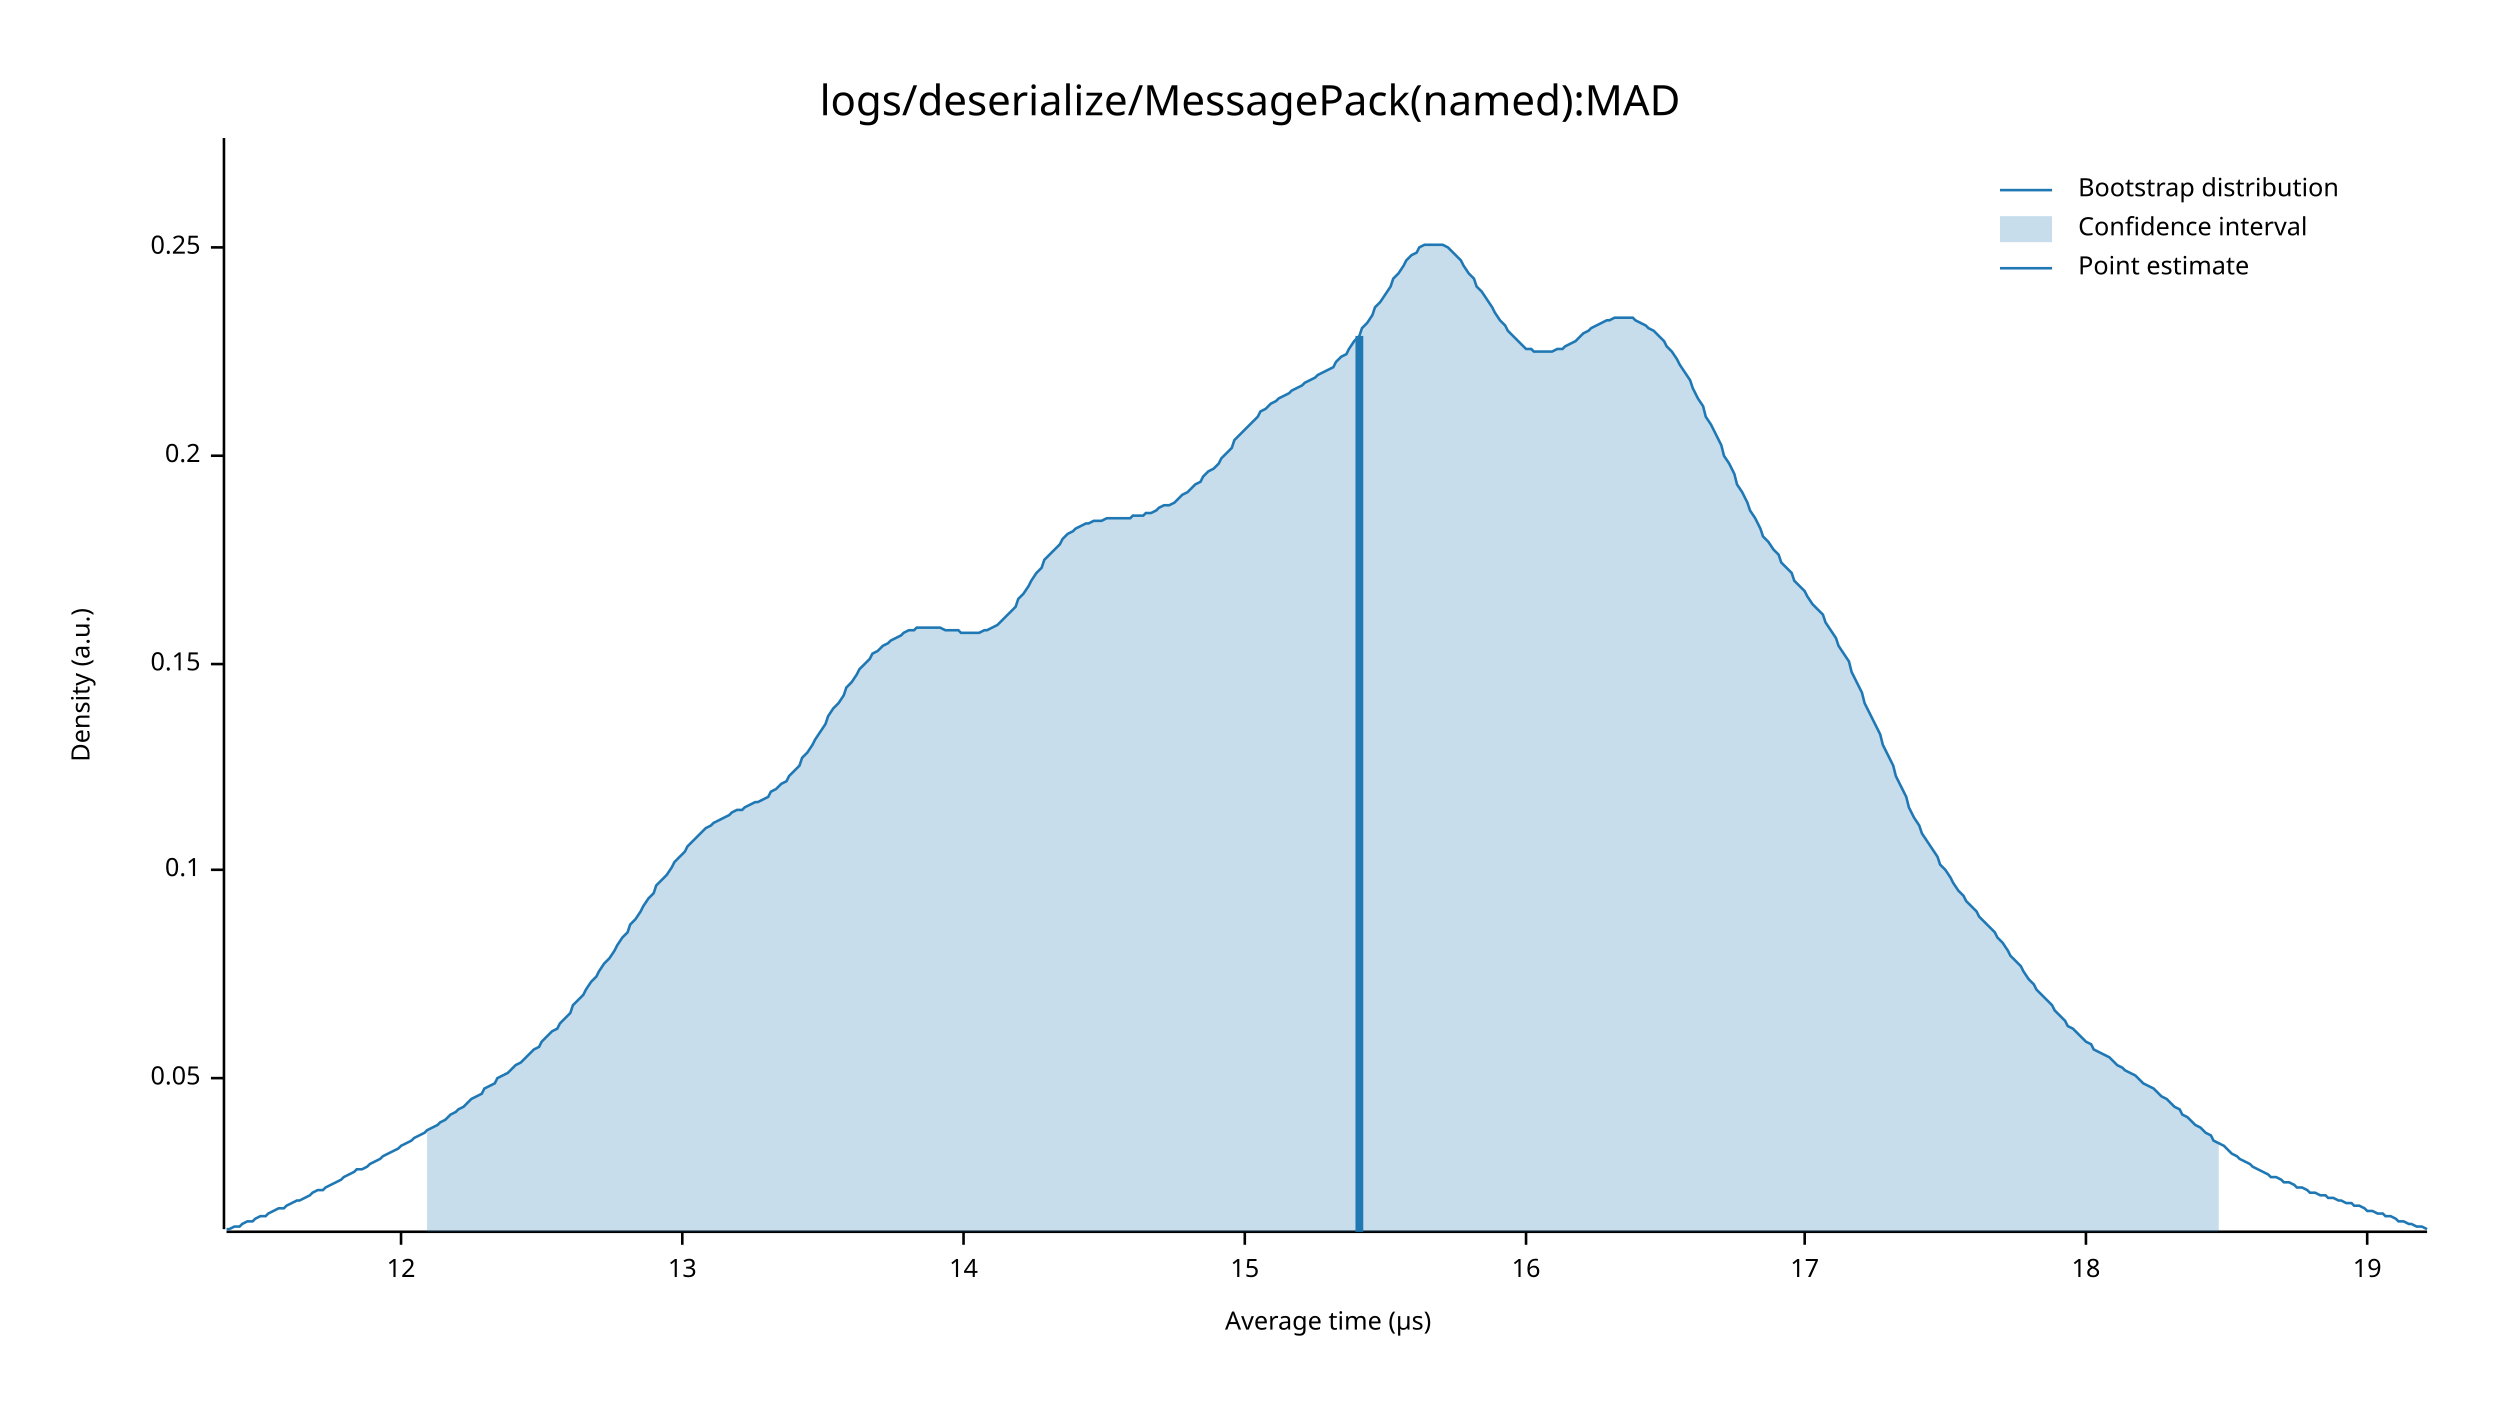
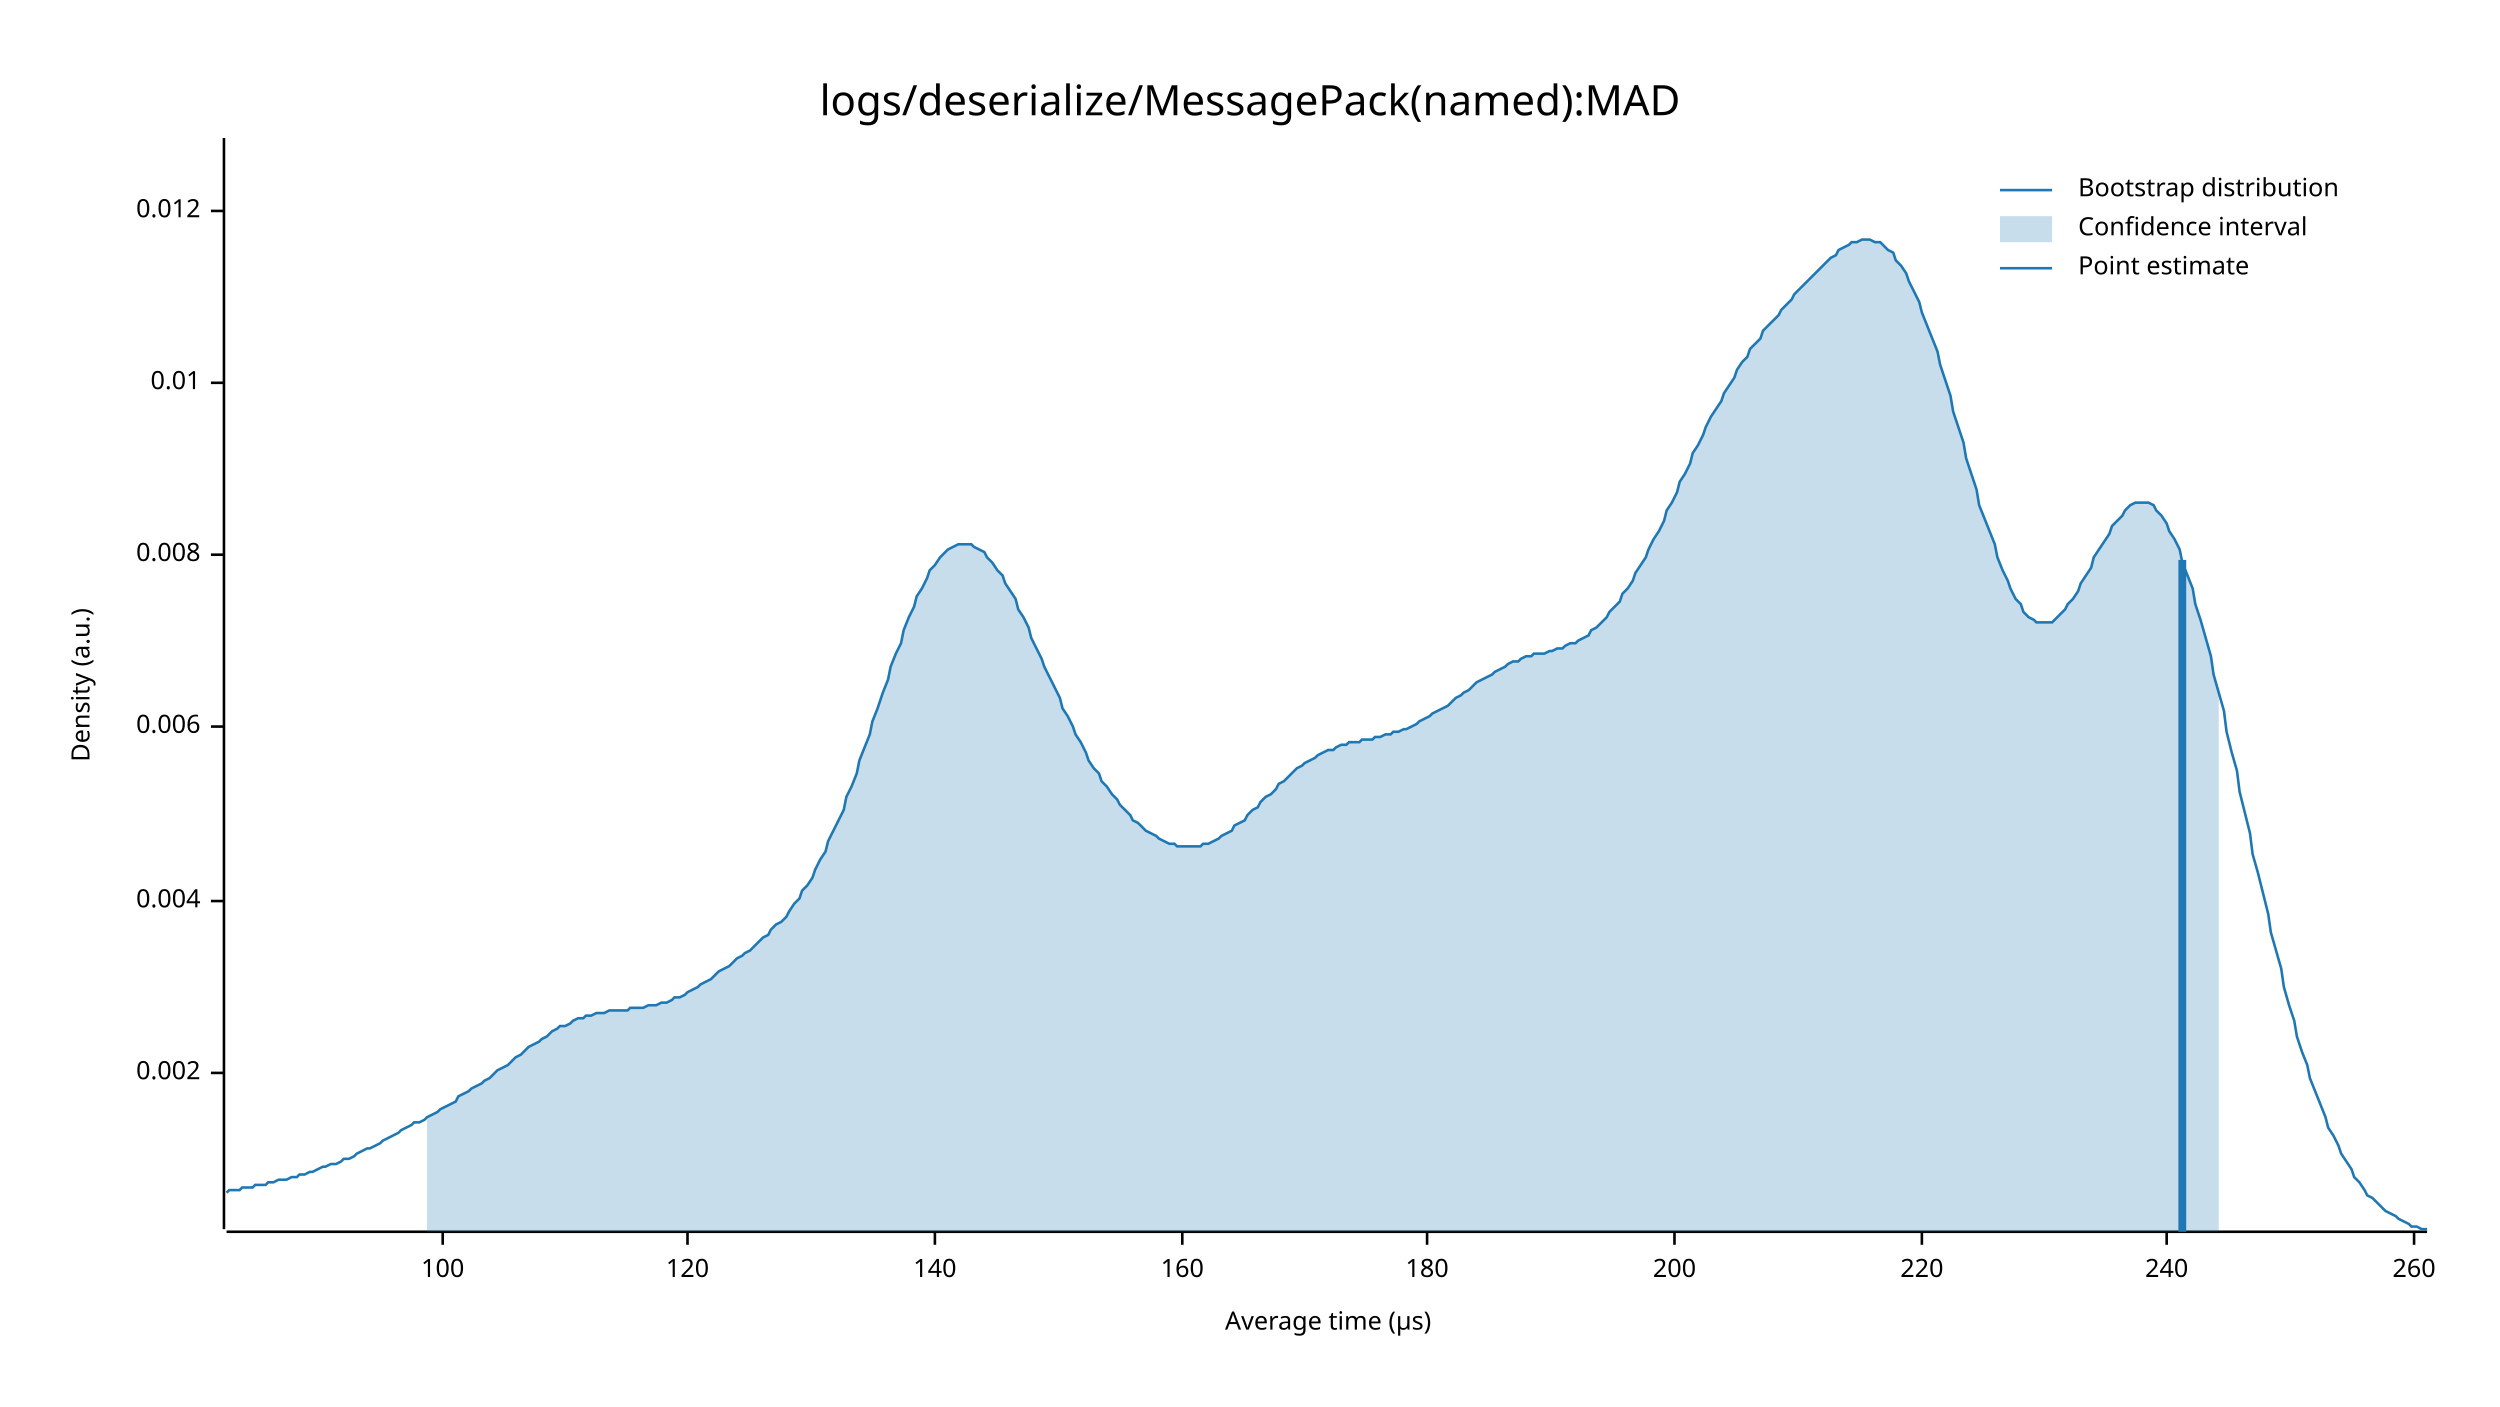
<svg xmlns="http://www.w3.org/2000/svg" style="background-color:#EEE;" width="960" height="540" viewBox="0 0 960 540">
  <text x="480" y="32" dy="0.76em" text-anchor="middle" font-family="sans-serif" font-size="16.129" opacity="1" fill="#000000">
logs/deserialize/MessagePack(named):MAD
</text>
  <text x="27" y="263" dy="0.76em" text-anchor="middle" font-family="sans-serif" font-size="9.677" opacity="1" fill="#000000" transform="rotate(270, 27, 263)">
Density (a.u.)
</text>
  <text x="510" y="513" dy="-0.5ex" text-anchor="middle" font-family="sans-serif" font-size="9.677" opacity="1" fill="#000000">
Average time (µs)
</text>
  <polyline fill="none" opacity="1" stroke="#000000" stroke-width="1" points="86,53 86,472 " />
-   <text x="77" y="414" dy="0.5ex" text-anchor="end" font-family="sans-serif" font-size="9.677" opacity="1" fill="#000000">
- 0.05
+   <text x="77" y="412" dy="0.5ex" text-anchor="end" font-family="sans-serif" font-size="9.677" opacity="1" fill="#000000">
+ 0.002
</text>
-   <polyline fill="none" opacity="1" stroke="#000000" stroke-width="1" points="81,414 86,414 " />
-   <text x="77" y="334" dy="0.5ex" text-anchor="end" font-family="sans-serif" font-size="9.677" opacity="1" fill="#000000">
- 0.1
+   <polyline fill="none" opacity="1" stroke="#000000" stroke-width="1" points="81,412 86,412 " />
+   <text x="77" y="346" dy="0.5ex" text-anchor="end" font-family="sans-serif" font-size="9.677" opacity="1" fill="#000000">
+ 0.004
</text>
-   <polyline fill="none" opacity="1" stroke="#000000" stroke-width="1" points="81,334 86,334 " />
-   <text x="77" y="255" dy="0.5ex" text-anchor="end" font-family="sans-serif" font-size="9.677" opacity="1" fill="#000000">
- 0.15
+   <polyline fill="none" opacity="1" stroke="#000000" stroke-width="1" points="81,346 86,346 " />
+   <text x="77" y="279" dy="0.5ex" text-anchor="end" font-family="sans-serif" font-size="9.677" opacity="1" fill="#000000">
+ 0.006
</text>
-   <polyline fill="none" opacity="1" stroke="#000000" stroke-width="1" points="81,255 86,255 " />
-   <text x="77" y="175" dy="0.5ex" text-anchor="end" font-family="sans-serif" font-size="9.677" opacity="1" fill="#000000">
- 0.2
+   <polyline fill="none" opacity="1" stroke="#000000" stroke-width="1" points="81,279 86,279 " />
+   <text x="77" y="213" dy="0.5ex" text-anchor="end" font-family="sans-serif" font-size="9.677" opacity="1" fill="#000000">
+ 0.008
</text>
-   <polyline fill="none" opacity="1" stroke="#000000" stroke-width="1" points="81,175 86,175 " />
-   <text x="77" y="95" dy="0.5ex" text-anchor="end" font-family="sans-serif" font-size="9.677" opacity="1" fill="#000000">
- 0.25
+   <polyline fill="none" opacity="1" stroke="#000000" stroke-width="1" points="81,213 86,213 " />
+   <text x="77" y="147" dy="0.5ex" text-anchor="end" font-family="sans-serif" font-size="9.677" opacity="1" fill="#000000">
+ 0.01
</text>
-   <polyline fill="none" opacity="1" stroke="#000000" stroke-width="1" points="81,95 86,95 " />
+   <polyline fill="none" opacity="1" stroke="#000000" stroke-width="1" points="81,147 86,147 " />
+   <text x="77" y="81" dy="0.5ex" text-anchor="end" font-family="sans-serif" font-size="9.677" opacity="1" fill="#000000">
+ 0.012
+ </text>
+   <polyline fill="none" opacity="1" stroke="#000000" stroke-width="1" points="81,81 86,81 " />
  <polyline fill="none" opacity="1" stroke="#000000" stroke-width="1" points="87,473 932,473 " />
-   <text x="154" y="483" dy="0.76em" text-anchor="middle" font-family="sans-serif" font-size="9.677" opacity="1" fill="#000000">
- 12
+   <text x="170" y="483" dy="0.76em" text-anchor="middle" font-family="sans-serif" font-size="9.677" opacity="1" fill="#000000">
+ 100
</text>
-   <polyline fill="none" opacity="1" stroke="#000000" stroke-width="1" points="154,473 154,478 " />
-   <text x="262" y="483" dy="0.76em" text-anchor="middle" font-family="sans-serif" font-size="9.677" opacity="1" fill="#000000">
- 13
+   <polyline fill="none" opacity="1" stroke="#000000" stroke-width="1" points="170,473 170,478 " />
+   <text x="264" y="483" dy="0.76em" text-anchor="middle" font-family="sans-serif" font-size="9.677" opacity="1" fill="#000000">
+ 120
</text>
-   <polyline fill="none" opacity="1" stroke="#000000" stroke-width="1" points="262,473 262,478 " />
-   <text x="370" y="483" dy="0.76em" text-anchor="middle" font-family="sans-serif" font-size="9.677" opacity="1" fill="#000000">
- 14
+   <polyline fill="none" opacity="1" stroke="#000000" stroke-width="1" points="264,473 264,478 " />
+   <text x="359" y="483" dy="0.76em" text-anchor="middle" font-family="sans-serif" font-size="9.677" opacity="1" fill="#000000">
+ 140
</text>
-   <polyline fill="none" opacity="1" stroke="#000000" stroke-width="1" points="370,473 370,478 " />
-   <text x="478" y="483" dy="0.76em" text-anchor="middle" font-family="sans-serif" font-size="9.677" opacity="1" fill="#000000">
- 15
+   <polyline fill="none" opacity="1" stroke="#000000" stroke-width="1" points="359,473 359,478 " />
+   <text x="454" y="483" dy="0.76em" text-anchor="middle" font-family="sans-serif" font-size="9.677" opacity="1" fill="#000000">
+ 160
</text>
-   <polyline fill="none" opacity="1" stroke="#000000" stroke-width="1" points="478,473 478,478 " />
-   <text x="586" y="483" dy="0.76em" text-anchor="middle" font-family="sans-serif" font-size="9.677" opacity="1" fill="#000000">
- 16
+   <polyline fill="none" opacity="1" stroke="#000000" stroke-width="1" points="454,473 454,478 " />
+   <text x="548" y="483" dy="0.76em" text-anchor="middle" font-family="sans-serif" font-size="9.677" opacity="1" fill="#000000">
+ 180
</text>
-   <polyline fill="none" opacity="1" stroke="#000000" stroke-width="1" points="586,473 586,478 " />
-   <text x="693" y="483" dy="0.76em" text-anchor="middle" font-family="sans-serif" font-size="9.677" opacity="1" fill="#000000">
- 17
+   <polyline fill="none" opacity="1" stroke="#000000" stroke-width="1" points="548,473 548,478 " />
+   <text x="643" y="483" dy="0.76em" text-anchor="middle" font-family="sans-serif" font-size="9.677" opacity="1" fill="#000000">
+ 200
</text>
-   <polyline fill="none" opacity="1" stroke="#000000" stroke-width="1" points="693,473 693,478 " />
-   <text x="801" y="483" dy="0.76em" text-anchor="middle" font-family="sans-serif" font-size="9.677" opacity="1" fill="#000000">
- 18
+   <polyline fill="none" opacity="1" stroke="#000000" stroke-width="1" points="643,473 643,478 " />
+   <text x="738" y="483" dy="0.76em" text-anchor="middle" font-family="sans-serif" font-size="9.677" opacity="1" fill="#000000">
+ 220
</text>
-   <polyline fill="none" opacity="1" stroke="#000000" stroke-width="1" points="801,473 801,478 " />
-   <text x="909" y="483" dy="0.76em" text-anchor="middle" font-family="sans-serif" font-size="9.677" opacity="1" fill="#000000">
- 19
+   <polyline fill="none" opacity="1" stroke="#000000" stroke-width="1" points="738,473 738,478 " />
+   <text x="832" y="483" dy="0.76em" text-anchor="middle" font-family="sans-serif" font-size="9.677" opacity="1" fill="#000000">
+ 240
</text>
-   <polyline fill="none" opacity="1" stroke="#000000" stroke-width="1" points="909,473 909,478 " />
-   <polyline fill="none" opacity="1" stroke="#1F78B4" stroke-width="1" points="87,472 88,472 90,471 92,471 93,470 95,469 97,469 98,468 100,467 102,467 103,466 105,465 107,464 109,464 110,463 112,462 114,461 115,461 117,460 119,459 120,458 122,457 124,457 125,456 127,455 129,454 131,453 132,452 134,451 136,450 137,449 139,449 141,448 142,447 144,446 146,445 147,444 149,443 151,442 153,441 154,440 156,439 158,438 159,437 161,436 163,435 164,434 166,433 168,432 169,431 171,430 173,428 175,427 176,426 178,425 180,423 181,422 183,421 185,420 186,418 188,417 190,416 191,414 193,413 195,412 197,410 198,409 200,408 202,406 203,405 205,403 207,402 208,400 210,398 212,396 214,395 215,393 217,391 219,389 220,386 222,384 224,382 225,380 227,377 229,375 230,373 232,370 234,368 236,365 237,363 239,360 241,358 242,355 244,353 246,350 247,348 249,345 251,343 252,340 254,338 256,336 258,333 259,331 261,329 263,327 264,325 266,323 268,321 269,320 271,318 273,317 274,316 276,315 278,314 280,313 281,312 283,311 285,311 286,310 288,309 290,308 291,308 293,307 295,306 296,304 298,303 300,301 302,300 303,298 305,296 307,294 308,291 310,289 312,286 313,284 315,281 317,278 318,275 320,272 322,270 324,267 325,264 327,262 329,259 330,257 332,255 334,253 335,251 337,250 339,248 341,247 342,246 344,245 346,244 347,243 349,242 351,242 352,241 354,241 356,241 357,241 359,241 361,241 363,242 364,242 366,242 368,242 369,243 371,243 373,243 374,243 376,243 378,242 379,242 381,241 383,240 385,238 386,237 388,235 390,233 391,230 393,228 395,225 396,223 398,220 400,218 401,215 403,213 405,211 407,209 408,207 410,205 412,204 413,203 415,202 417,201 418,201 420,200 422,200 423,200 425,199 427,199 429,199 430,199 432,199 434,199 435,198 437,198 439,198 440,197 442,197 444,196 445,195 447,194 449,194 451,193 452,192 454,190 456,189 457,188 459,186 461,185 462,183 464,181 466,180 468,178 469,176 471,174 473,172 474,169 476,167 478,165 479,164 481,162 483,160 484,158 486,157 488,155 490,154 491,153 493,152 495,151 496,150 498,149 500,148 501,147 503,146 505,145 506,144 508,143 510,142 512,141 513,139 515,137 517,136 518,134 520,131 522,129 523,126 525,124 527,121 528,118 530,116 532,113 534,110 535,107 537,105 539,102 540,100 542,98 544,97 545,95 547,94 549,94 550,94 552,94 554,94 556,95 557,96 559,98 561,100 562,102 564,105 566,107 567,110 569,112 571,115 573,118 574,120 576,123 578,125 579,127 581,129 583,131 584,132 586,134 588,134 589,135 591,135 593,135 595,135 596,135 598,134 600,134 601,133 603,132 605,131 606,130 608,128 610,127 611,126 613,125 615,124 617,123 618,123 620,122 622,122 623,122 625,122 627,122 628,123 630,124 632,125 633,126 635,127 637,129 639,131 640,133 642,135 644,138 645,140 647,143 649,146 650,149 652,153 654,156 655,160 657,163 659,167 661,171 662,175 664,178 666,182 667,186 669,189 671,193 672,196 674,199 676,203 677,206 679,208 681,211 683,213 684,216 686,218 688,220 689,223 691,225 693,227 694,229 696,232 698,234 700,236 701,239 703,242 705,245 706,248 708,251 710,254 711,258 713,262 715,266 716,270 718,274 720,278 722,282 723,286 725,290 727,294 728,298 730,302 732,306 733,310 735,314 737,317 738,320 740,323 742,326 744,329 745,332 747,334 749,337 750,339 752,342 754,344 755,346 757,348 759,350 760,352 762,354 764,356 766,358 767,360 769,362 771,365 772,367 774,369 776,371 777,373 779,376 781,378 782,380 784,382 786,384 788,386 789,388 791,390 793,392 794,394 796,395 798,397 799,398 801,400 803,401 804,403 806,404 808,405 810,406 811,407 813,409 815,410 816,411 818,412 820,413 821,414 823,416 825,417 827,418 828,419 830,421 832,422 833,423 835,425 837,426 838,428 840,429 842,431 843,432 845,433 847,435 849,436 850,438 852,439 854,440 855,441 857,443 859,444 860,445 862,446 864,447 865,448 867,449 869,450 871,451 872,452 874,452 876,453 877,454 879,454 881,455 882,456 884,456 886,457 887,458 889,458 891,459 893,459 894,460 896,460 898,461 899,461 901,462 903,462 904,463 906,463 908,464 909,465 911,465 913,466 915,466 916,467 918,467 920,468 921,469 923,469 925,470 926,470 928,471 930,471 932,472 " />
-   <polygon opacity="0.25" fill="#1F78B4" points="164,434 166,433 168,432 169,431 171,430 173,428 175,427 176,426 178,425 180,423 181,422 183,421 185,420 186,418 188,417 190,416 191,414 193,413 195,412 197,410 198,409 200,408 202,406 203,405 205,403 207,402 208,400 210,398 212,396 214,395 215,393 217,391 219,389 220,386 222,384 224,382 225,380 227,377 229,375 230,373 232,370 234,368 236,365 237,363 239,360 241,358 242,355 244,353 246,350 247,348 249,345 251,343 252,340 254,338 256,336 258,333 259,331 261,329 263,327 264,325 266,323 268,321 269,320 271,318 273,317 274,316 276,315 278,314 280,313 281,312 283,311 285,311 286,310 288,309 290,308 291,308 293,307 295,306 296,304 298,303 300,301 302,300 303,298 305,296 307,294 308,291 310,289 312,286 313,284 315,281 317,278 318,275 320,272 322,270 324,267 325,264 327,262 329,259 330,257 332,255 334,253 335,251 337,250 339,248 341,247 342,246 344,245 346,244 347,243 349,242 351,242 352,241 354,241 356,241 357,241 359,241 361,241 363,242 364,242 366,242 368,242 369,243 371,243 373,243 374,243 376,243 378,242 379,242 381,241 383,240 385,238 386,237 388,235 390,233 391,230 393,228 395,225 396,223 398,220 400,218 401,215 403,213 405,211 407,209 408,207 410,205 412,204 413,203 415,202 417,201 418,201 420,200 422,200 423,200 425,199 427,199 429,199 430,199 432,199 434,199 435,198 437,198 439,198 440,197 442,197 444,196 445,195 447,194 449,194 451,193 452,192 454,190 456,189 457,188 459,186 461,185 462,183 464,181 466,180 468,178 469,176 471,174 473,172 474,169 476,167 478,165 479,164 481,162 483,160 484,158 486,157 488,155 490,154 491,153 493,152 495,151 496,150 498,149 500,148 501,147 503,146 505,145 506,144 508,143 510,142 512,141 513,139 515,137 517,136 518,134 520,131 522,129 523,126 525,124 527,121 528,118 530,116 532,113 534,110 535,107 537,105 539,102 540,100 542,98 544,97 545,95 547,94 549,94 550,94 552,94 554,94 556,95 557,96 559,98 561,100 562,102 564,105 566,107 567,110 569,112 571,115 573,118 574,120 576,123 578,125 579,127 581,129 583,131 584,132 586,134 588,134 589,135 591,135 593,135 595,135 596,135 598,134 600,134 601,133 603,132 605,131 606,130 608,128 610,127 611,126 613,125 615,124 617,123 618,123 620,122 622,122 623,122 625,122 627,122 628,123 630,124 632,125 633,126 635,127 637,129 639,131 640,133 642,135 644,138 645,140 647,143 649,146 650,149 652,153 654,156 655,160 657,163 659,167 661,171 662,175 664,178 666,182 667,186 669,189 671,193 672,196 674,199 676,203 677,206 679,208 681,211 683,213 684,216 686,218 688,220 689,223 691,225 693,227 694,229 696,232 698,234 700,236 701,239 703,242 705,245 706,248 708,251 710,254 711,258 713,262 715,266 716,270 718,274 720,278 722,282 723,286 725,290 727,294 728,298 730,302 732,306 733,310 735,314 737,317 738,320 740,323 742,326 744,329 745,332 747,334 749,337 750,339 752,342 754,344 755,346 757,348 759,350 760,352 762,354 764,356 766,358 767,360 769,362 771,365 772,367 774,369 776,371 777,373 779,376 781,378 782,380 784,382 786,384 788,386 789,388 791,390 793,392 794,394 796,395 798,397 799,398 801,400 803,401 804,403 806,404 808,405 810,406 811,407 813,409 815,410 816,411 818,412 820,413 821,414 823,416 825,417 827,418 828,419 830,421 832,422 833,423 835,425 837,426 838,428 840,429 842,431 843,432 845,433 847,435 849,436 850,438 852,439 852,473 164,473 " />
-   <polyline fill="none" opacity="1" stroke="#1F78B4" stroke-width="3" points="522,473 522,129 " />
+   <polyline fill="none" opacity="1" stroke="#000000" stroke-width="1" points="832,473 832,478 " />
+   <text x="927" y="483" dy="0.76em" text-anchor="middle" font-family="sans-serif" font-size="9.677" opacity="1" fill="#000000">
+ 260
+ </text>
+   <polyline fill="none" opacity="1" stroke="#000000" stroke-width="1" points="927,473 927,478 " />
+   <polyline fill="none" opacity="1" stroke="#1F78B4" stroke-width="1" points="87,458 88,457 90,457 92,457 93,456 95,456 97,456 98,455 100,455 102,455 103,454 105,454 107,453 109,453 110,453 112,452 114,452 115,451 117,451 119,450 120,450 122,449 124,448 125,448 127,447 129,447 131,446 132,445 134,445 136,444 137,443 139,442 141,441 142,441 144,440 146,439 147,438 149,437 151,436 153,435 154,434 156,433 158,432 159,431 161,431 163,430 164,429 166,428 168,427 169,426 171,425 173,424 175,423 176,421 178,420 180,419 181,418 183,417 185,416 186,415 188,414 190,412 191,411 193,410 195,409 197,407 198,406 200,405 202,403 203,402 205,401 207,400 208,399 210,398 212,396 214,395 215,394 217,394 219,393 220,392 222,391 224,391 225,390 227,390 229,389 230,389 232,389 234,388 236,388 237,388 239,388 241,388 242,387 244,387 246,387 247,387 249,386 251,386 252,386 254,385 256,385 258,384 259,383 261,383 263,382 264,381 266,380 268,379 269,378 271,377 273,376 274,375 276,373 278,372 280,371 281,370 283,368 285,367 286,366 288,365 290,363 291,362 293,360 295,359 296,357 298,355 300,354 302,352 303,350 305,347 307,345 308,342 310,340 312,337 313,334 315,330 317,327 318,323 320,319 322,315 324,311 325,306 327,302 329,297 330,292 332,287 334,282 335,277 337,272 339,266 341,261 342,256 344,251 346,247 347,242 349,237 351,233 352,229 354,226 356,222 357,219 359,217 361,214 363,212 364,211 366,210 368,209 369,209 371,209 373,209 374,210 376,211 378,212 379,214 381,216 383,219 385,221 386,224 388,227 390,230 391,234 393,237 395,241 396,245 398,249 400,253 401,256 403,260 405,264 407,268 408,272 410,275 412,279 413,282 415,285 417,289 418,292 420,295 422,297 423,300 425,302 427,305 429,307 430,309 432,311 434,313 435,315 437,316 439,318 440,319 442,320 444,321 445,322 447,323 449,324 451,324 452,325 454,325 456,325 457,325 459,325 461,325 462,324 464,324 466,323 468,322 469,321 471,320 473,319 474,317 476,316 478,315 479,313 481,311 483,310 484,308 486,306 488,305 490,303 491,301 493,300 495,298 496,297 498,295 500,294 501,293 503,292 505,291 506,290 508,289 510,288 512,288 513,287 515,286 517,286 518,285 520,285 522,285 523,284 525,284 527,284 528,283 530,283 532,282 534,282 535,281 537,281 539,280 540,280 542,279 544,278 545,277 547,276 549,275 550,274 552,273 554,272 556,271 557,270 559,268 561,267 562,266 564,265 566,263 567,262 569,261 571,260 573,259 574,258 576,257 578,256 579,255 581,254 583,254 584,253 586,252 588,252 589,251 591,251 593,251 595,250 596,250 598,249 600,249 601,248 603,247 605,247 606,246 608,245 610,244 611,242 613,241 615,239 617,237 618,235 620,233 622,231 623,228 625,226 627,223 628,220 630,217 632,214 633,211 635,207 637,204 639,200 640,196 642,193 644,189 645,185 647,182 649,178 650,174 652,171 654,167 655,164 657,160 659,157 661,154 662,151 664,148 666,145 667,142 669,139 671,137 672,134 674,132 676,130 677,127 679,125 681,123 683,121 684,119 686,117 688,115 689,113 691,111 693,109 694,108 696,106 698,104 700,102 701,101 703,99 705,98 706,96 708,95 710,94 711,93 713,93 715,92 716,92 718,92 720,93 722,93 723,94 725,96 727,97 728,100 730,102 732,105 733,108 735,112 737,116 738,120 740,125 742,130 744,135 745,140 747,146 749,152 750,158 752,164 754,170 755,176 757,182 759,188 760,194 762,199 764,204 766,209 767,214 769,219 771,223 772,226 774,230 776,232 777,235 779,237 781,238 782,239 784,239 786,239 788,239 789,238 791,236 793,234 794,232 796,230 798,227 799,224 801,221 803,218 804,214 806,211 808,208 810,205 811,202 813,200 815,198 816,196 818,194 820,193 821,193 823,193 825,193 827,194 828,196 830,198 832,201 833,204 835,207 837,211 838,216 840,221 842,226 843,232 845,238 847,245 849,252 850,259 852,266 854,273 855,281 857,289 859,296 860,304 862,312 864,320 865,328 867,335 869,343 871,351 872,358 874,365 876,372 877,379 879,386 881,392 882,398 884,404 886,409 887,414 889,419 891,424 893,429 894,433 896,436 898,440 899,443 901,446 903,449 904,452 906,454 908,457 909,459 911,460 913,462 915,464 916,465 918,466 920,467 921,468 923,469 925,470 926,471 928,471 930,472 932,472 " />
+   <polygon opacity="0.25" fill="#1F78B4" points="164,429 166,428 168,427 169,426 171,425 173,424 175,423 176,421 178,420 180,419 181,418 183,417 185,416 186,415 188,414 190,412 191,411 193,410 195,409 197,407 198,406 200,405 202,403 203,402 205,401 207,400 208,399 210,398 212,396 214,395 215,394 217,394 219,393 220,392 222,391 224,391 225,390 227,390 229,389 230,389 232,389 234,388 236,388 237,388 239,388 241,388 242,387 244,387 246,387 247,387 249,386 251,386 252,386 254,385 256,385 258,384 259,383 261,383 263,382 264,381 266,380 268,379 269,378 271,377 273,376 274,375 276,373 278,372 280,371 281,370 283,368 285,367 286,366 288,365 290,363 291,362 293,360 295,359 296,357 298,355 300,354 302,352 303,350 305,347 307,345 308,342 310,340 312,337 313,334 315,330 317,327 318,323 320,319 322,315 324,311 325,306 327,302 329,297 330,292 332,287 334,282 335,277 337,272 339,266 341,261 342,256 344,251 346,247 347,242 349,237 351,233 352,229 354,226 356,222 357,219 359,217 361,214 363,212 364,211 366,210 368,209 369,209 371,209 373,209 374,210 376,211 378,212 379,214 381,216 383,219 385,221 386,224 388,227 390,230 391,234 393,237 395,241 396,245 398,249 400,253 401,256 403,260 405,264 407,268 408,272 410,275 412,279 413,282 415,285 417,289 418,292 420,295 422,297 423,300 425,302 427,305 429,307 430,309 432,311 434,313 435,315 437,316 439,318 440,319 442,320 444,321 445,322 447,323 449,324 451,324 452,325 454,325 456,325 457,325 459,325 461,325 462,324 464,324 466,323 468,322 469,321 471,320 473,319 474,317 476,316 478,315 479,313 481,311 483,310 484,308 486,306 488,305 490,303 491,301 493,300 495,298 496,297 498,295 500,294 501,293 503,292 505,291 506,290 508,289 510,288 512,288 513,287 515,286 517,286 518,285 520,285 522,285 523,284 525,284 527,284 528,283 530,283 532,282 534,282 535,281 537,281 539,280 540,280 542,279 544,278 545,277 547,276 549,275 550,274 552,273 554,272 556,271 557,270 559,268 561,267 562,266 564,265 566,263 567,262 569,261 571,260 573,259 574,258 576,257 578,256 579,255 581,254 583,254 584,253 586,252 588,252 589,251 591,251 593,251 595,250 596,250 598,249 600,249 601,248 603,247 605,247 606,246 608,245 610,244 611,242 613,241 615,239 617,237 618,235 620,233 622,231 623,228 625,226 627,223 628,220 630,217 632,214 633,211 635,207 637,204 639,200 640,196 642,193 644,189 645,185 647,182 649,178 650,174 652,171 654,167 655,164 657,160 659,157 661,154 662,151 664,148 666,145 667,142 669,139 671,137 672,134 674,132 676,130 677,127 679,125 681,123 683,121 684,119 686,117 688,115 689,113 691,111 693,109 694,108 696,106 698,104 700,102 701,101 703,99 705,98 706,96 708,95 710,94 711,93 713,93 715,92 716,92 718,92 720,93 722,93 723,94 725,96 727,97 728,100 730,102 732,105 733,108 735,112 737,116 738,120 740,125 742,130 744,135 745,140 747,146 749,152 750,158 752,164 754,170 755,176 757,182 759,188 760,194 762,199 764,204 766,209 767,214 769,219 771,223 772,226 774,230 776,232 777,235 779,237 781,238 782,239 784,239 786,239 788,239 789,238 791,236 793,234 794,232 796,230 798,227 799,224 801,221 803,218 804,214 806,211 808,208 810,205 811,202 813,200 815,198 816,196 818,194 820,193 821,193 823,193 825,193 827,194 828,196 830,198 832,201 833,204 835,207 837,211 838,216 840,221 842,226 843,232 845,238 847,245 849,252 850,259 852,266 852,473 164,473 " />
+   <polyline fill="none" opacity="1" stroke="#1F78B4" stroke-width="3" points="838,473 838,215 " />
  <text x="798" y="68" dy="0.76em" text-anchor="start" font-family="sans-serif" font-size="9.677" opacity="1" fill="#000000">
Bootstrap distribution
</text>
  <text x="798" y="83" dy="0.76em" text-anchor="start" font-family="sans-serif" font-size="9.677" opacity="1" fill="#000000">
Confidence interval
</text>
  <text x="798" y="98" dy="0.76em" text-anchor="start" font-family="sans-serif" font-size="9.677" opacity="1" fill="#000000">
Point estimate
</text>
  <polyline fill="none" opacity="1" stroke="#1F78B4" stroke-width="1" points="768,73 788,73 " />
  <rect x="768" y="83" width="20" height="10" opacity="0.25" fill="#1F78B4" stroke="none" />
  <polyline fill="none" opacity="1" stroke="#1F78B4" stroke-width="1" points="768,103 788,103 " />
</svg>
